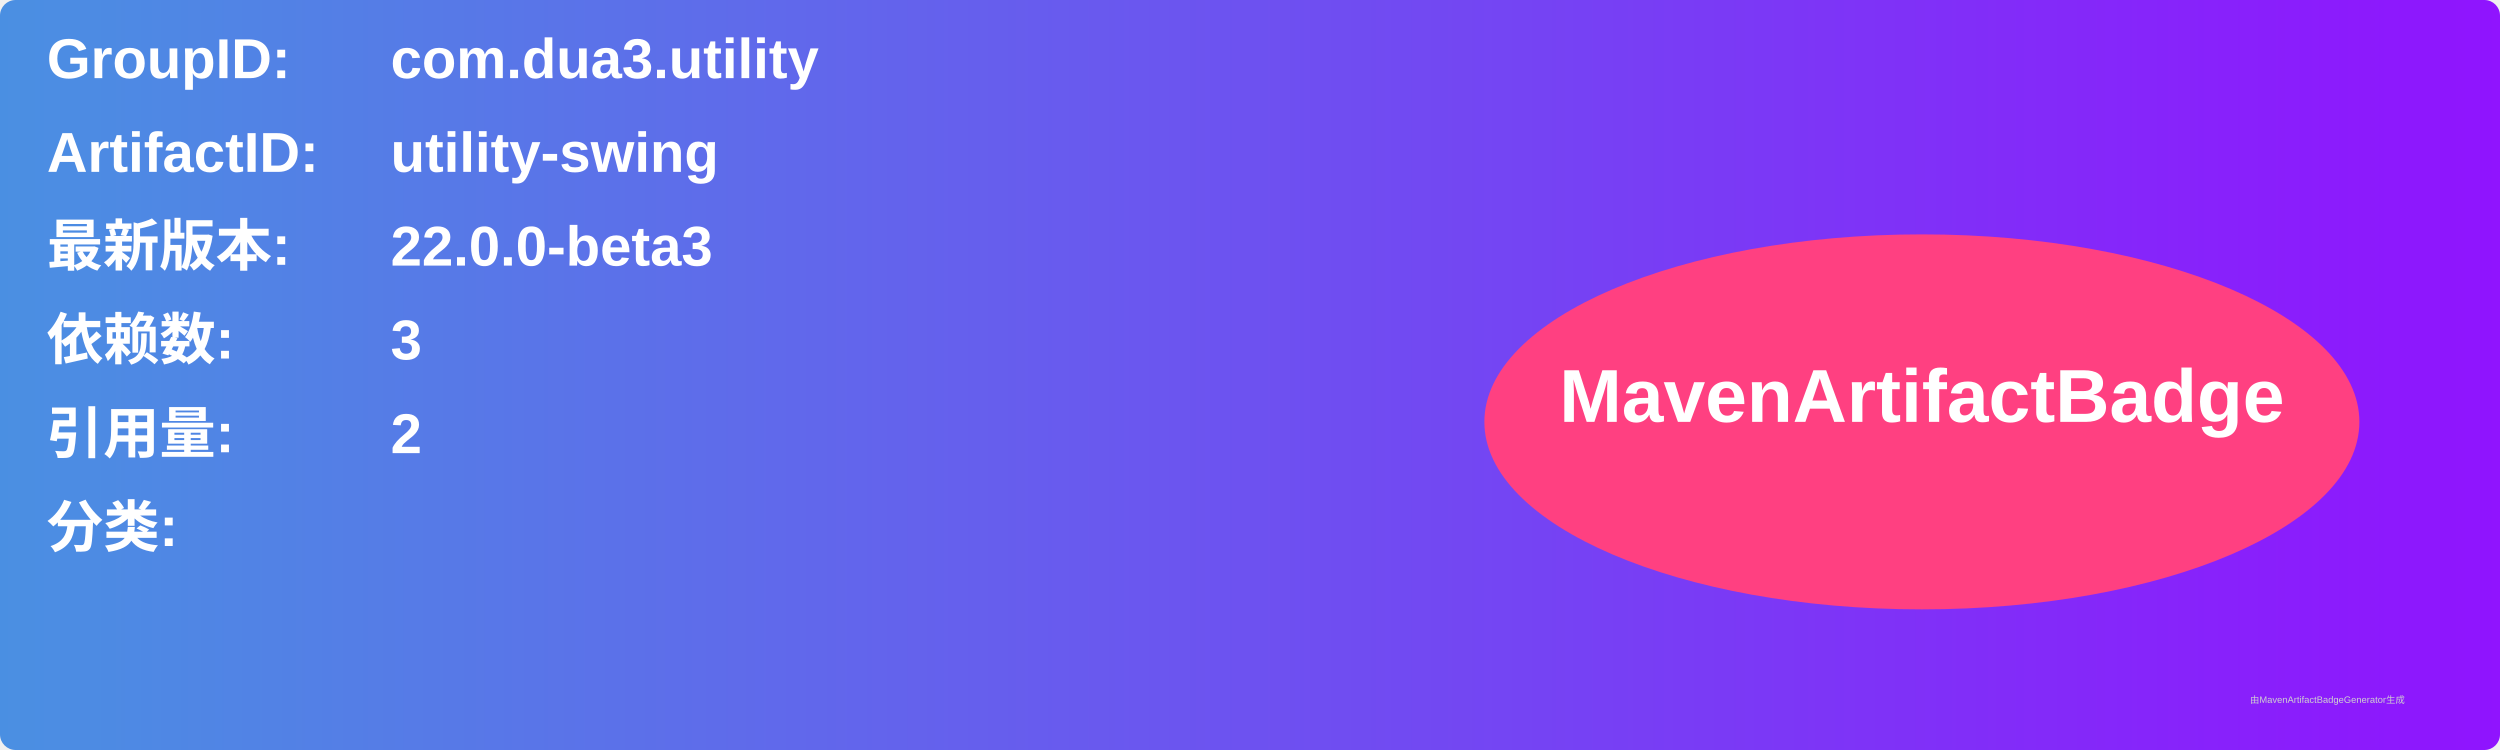
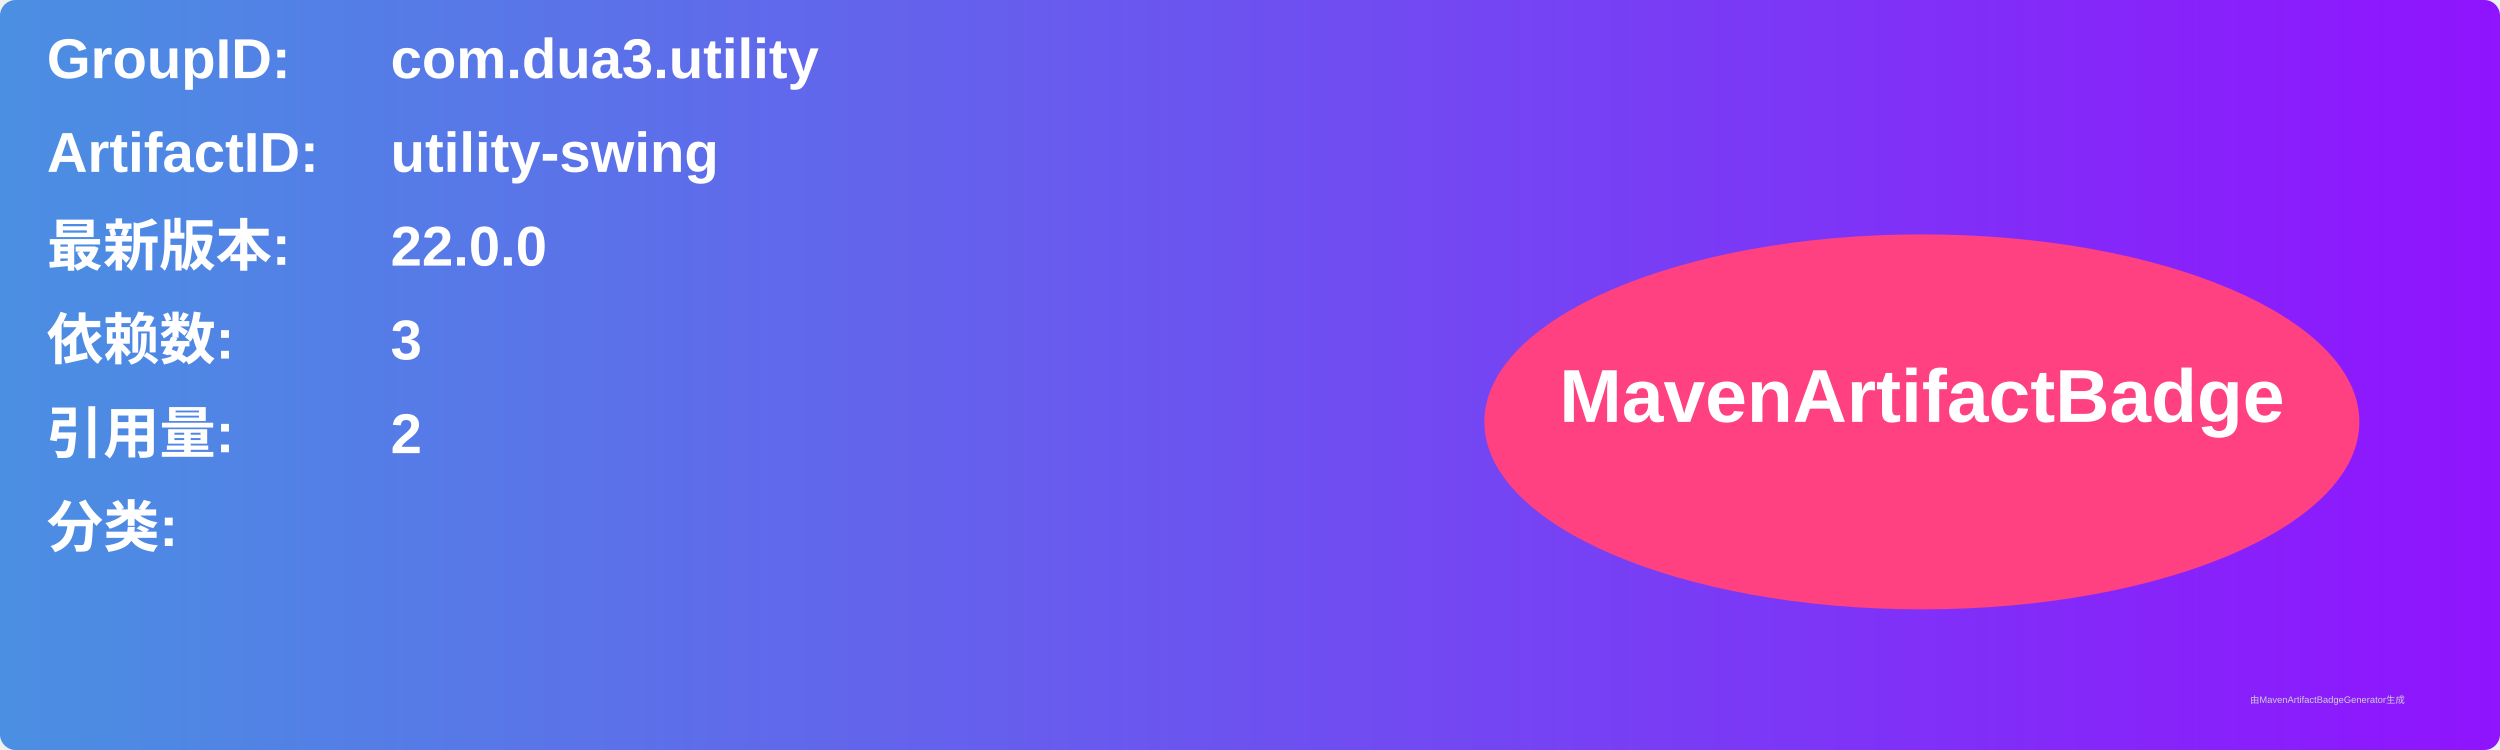
<svg xmlns="http://www.w3.org/2000/svg" width="800" height="240" viewBox="0 0 800 240">
  <linearGradient id="grad" x1="0%" y1="0%" x2="100%" y2="0%">
    <stop offset="0%" stop-color="#4a90e2" />
    <stop offset="100%" stop-color="#9013fe" />
  </linearGradient>
  <rect width="100%" height="100%" rx="5" ry="5" fill="url(#grad)" />
  <g transform="translate(15, 15)">
    <text x="0" y="10" font-family="Arial" font-size="18" fill="white" font-weight="bold" width="260">GroupID:</text>
    <text x="110" y="10" font-family="Arial" font-size="18" fill="white" font-weight="bold" width="460">com.dua3.utility</text>
    <text x="0" y="40" font-family="Arial" font-size="18" fill="white" font-weight="bold" width="260">ArtifactID:</text>
    <text x="110" y="40" font-family="Arial" font-size="18" fill="white" font-weight="bold" width="460">utility-swing</text>
    <text x="0" y="70" font-family="Arial" font-size="18" fill="white" font-weight="bold">最新版本:</text>
    <text x="110" y="70" font-family="Arial" font-size="18" fill="white" font-weight="bold">
-       <tspan font-weight="bold">22.0.0-beta3</tspan>
+       <tspan font-weight="bold">22.0.0</tspan>
    </text>
    <text x="0" y="100" font-family="Arial" font-size="18" fill="white" font-weight="bold">依赖数: </text>
    <text x="110" y="100" font-family="Arial" font-size="18" fill="white">
      <tspan font-weight="bold">3</tspan>
    </text>
    <text x="0" y="130" font-family="Arial" font-size="18" fill="white" font-weight="bold">引用量: </text>
    <text x="110" y="130" font-family="Arial" font-size="18" fill="white">
      <tspan font-weight="bold">2</tspan>
    </text>
    <text x="0" y="160" font-family="Arial" font-size="18" fill="white" font-weight="bold">分类:</text>
    <text x="10" y="190" font-family="Arial" font-size="10" fill="white">
      <tspan font-weight="bold" />
    </text>
    <ellipse cx="600" cy="120" rx="140" ry="60" fill="#ff4081" />
    <text x="600" y="120" text-anchor="middle" font-family="Arial" font-size="24" fill="white" font-weight="bold">MavenArtifactBadge</text>
  </g>
  <text x="720" y="225" font-family="Arial" font-size="3" fill="#d0d0d0">由MavenArtifactBadgeGenerator生成</text>
</svg>
